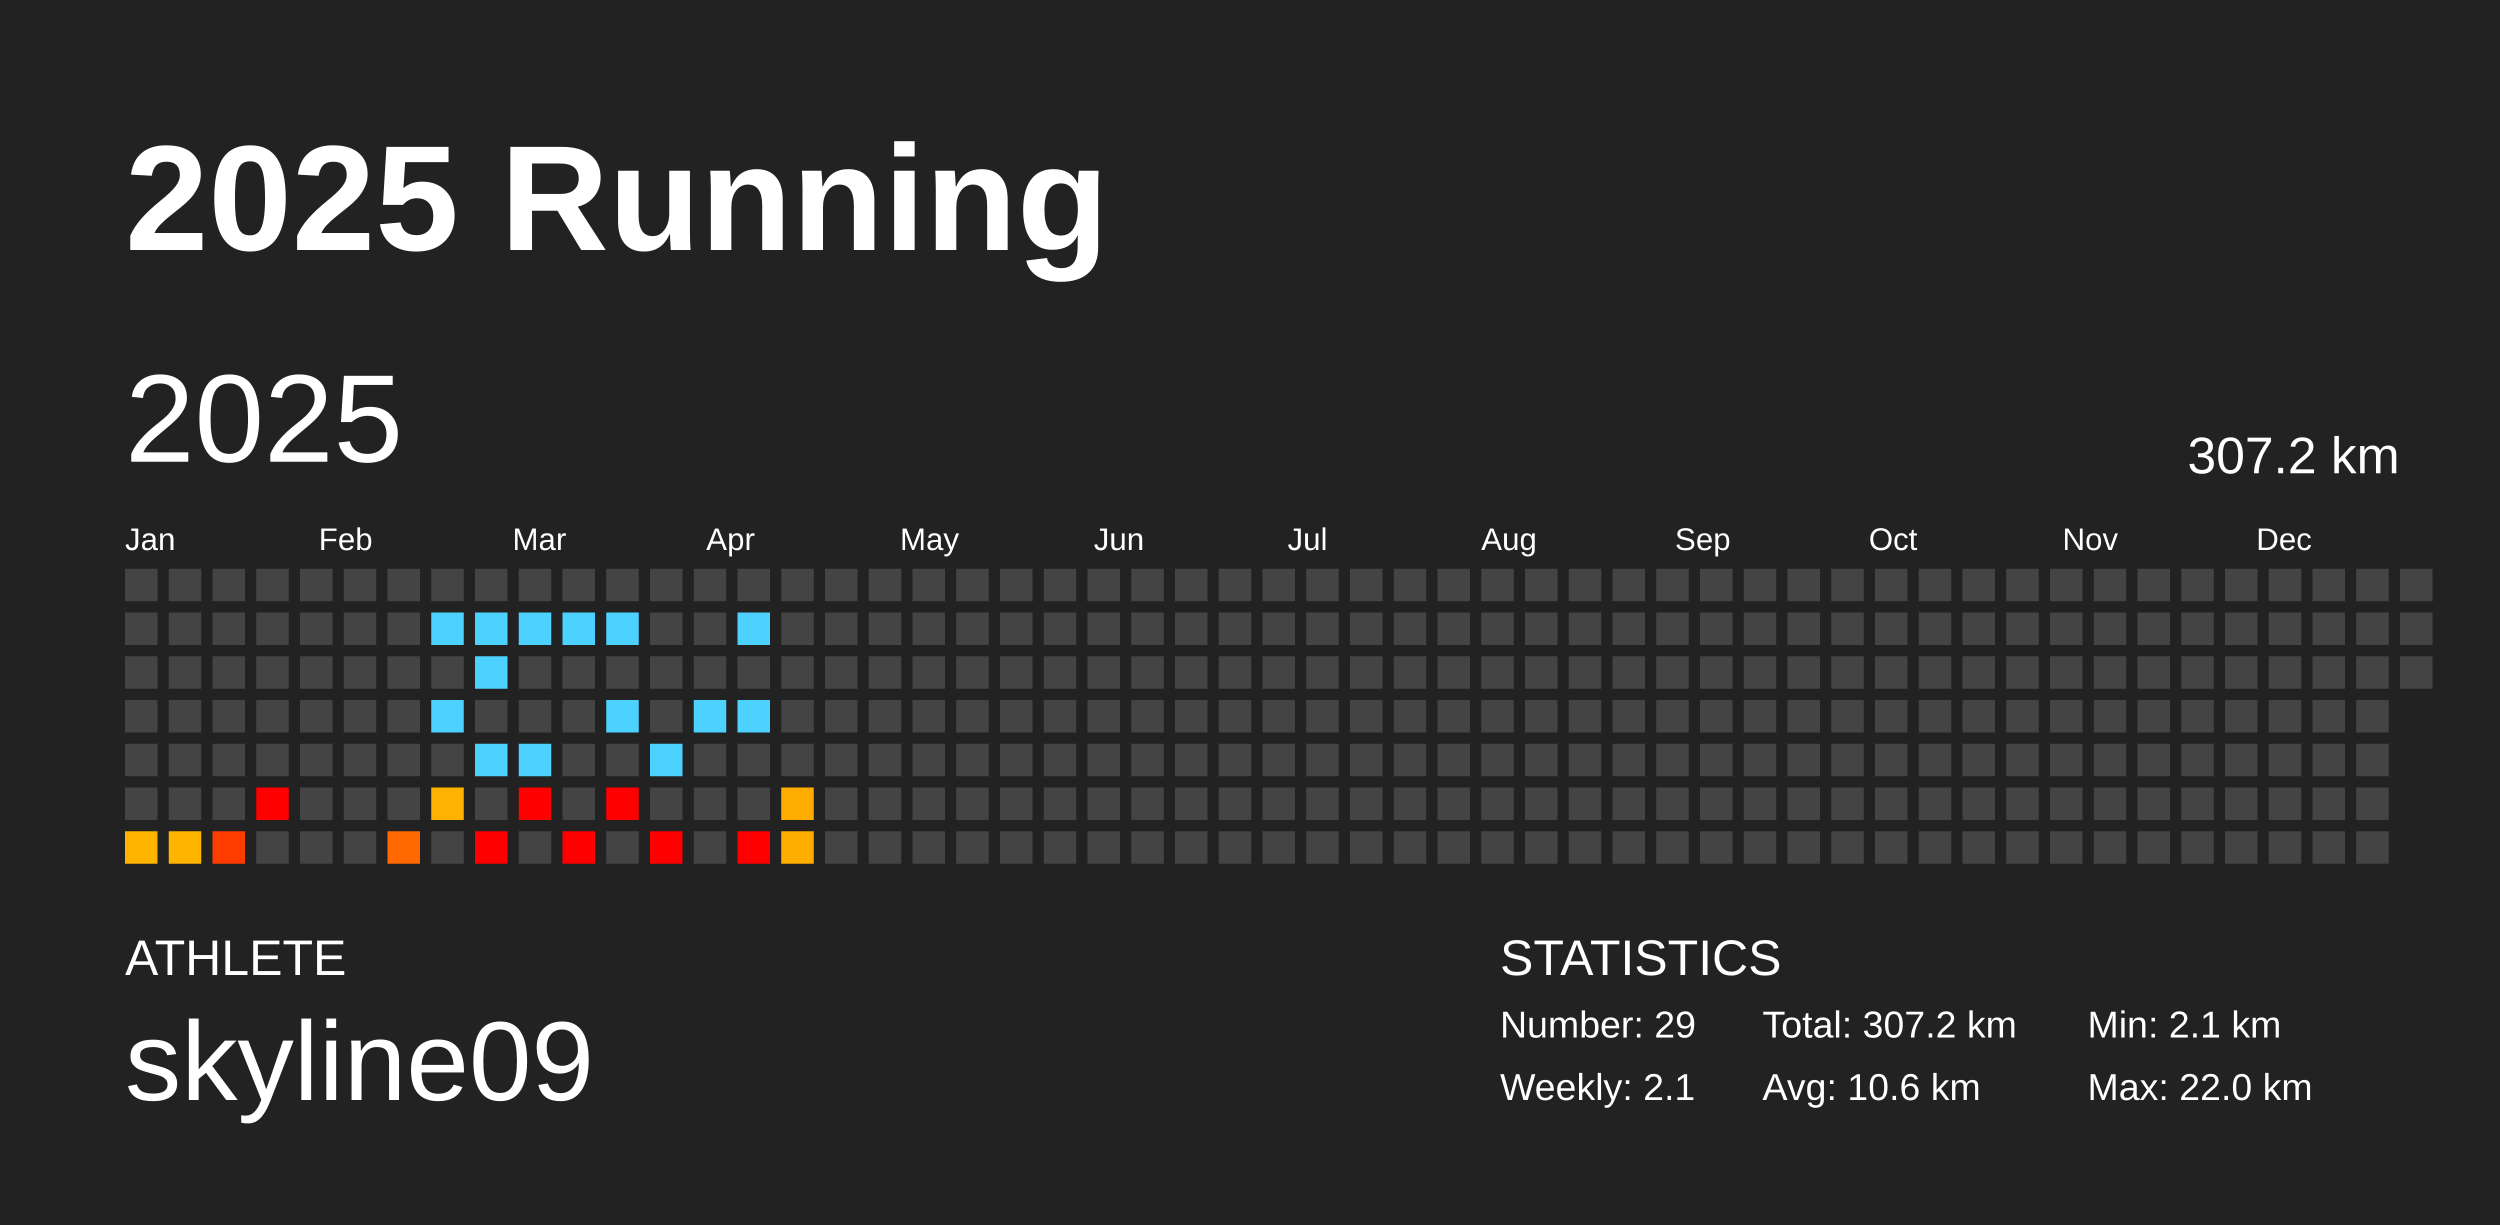
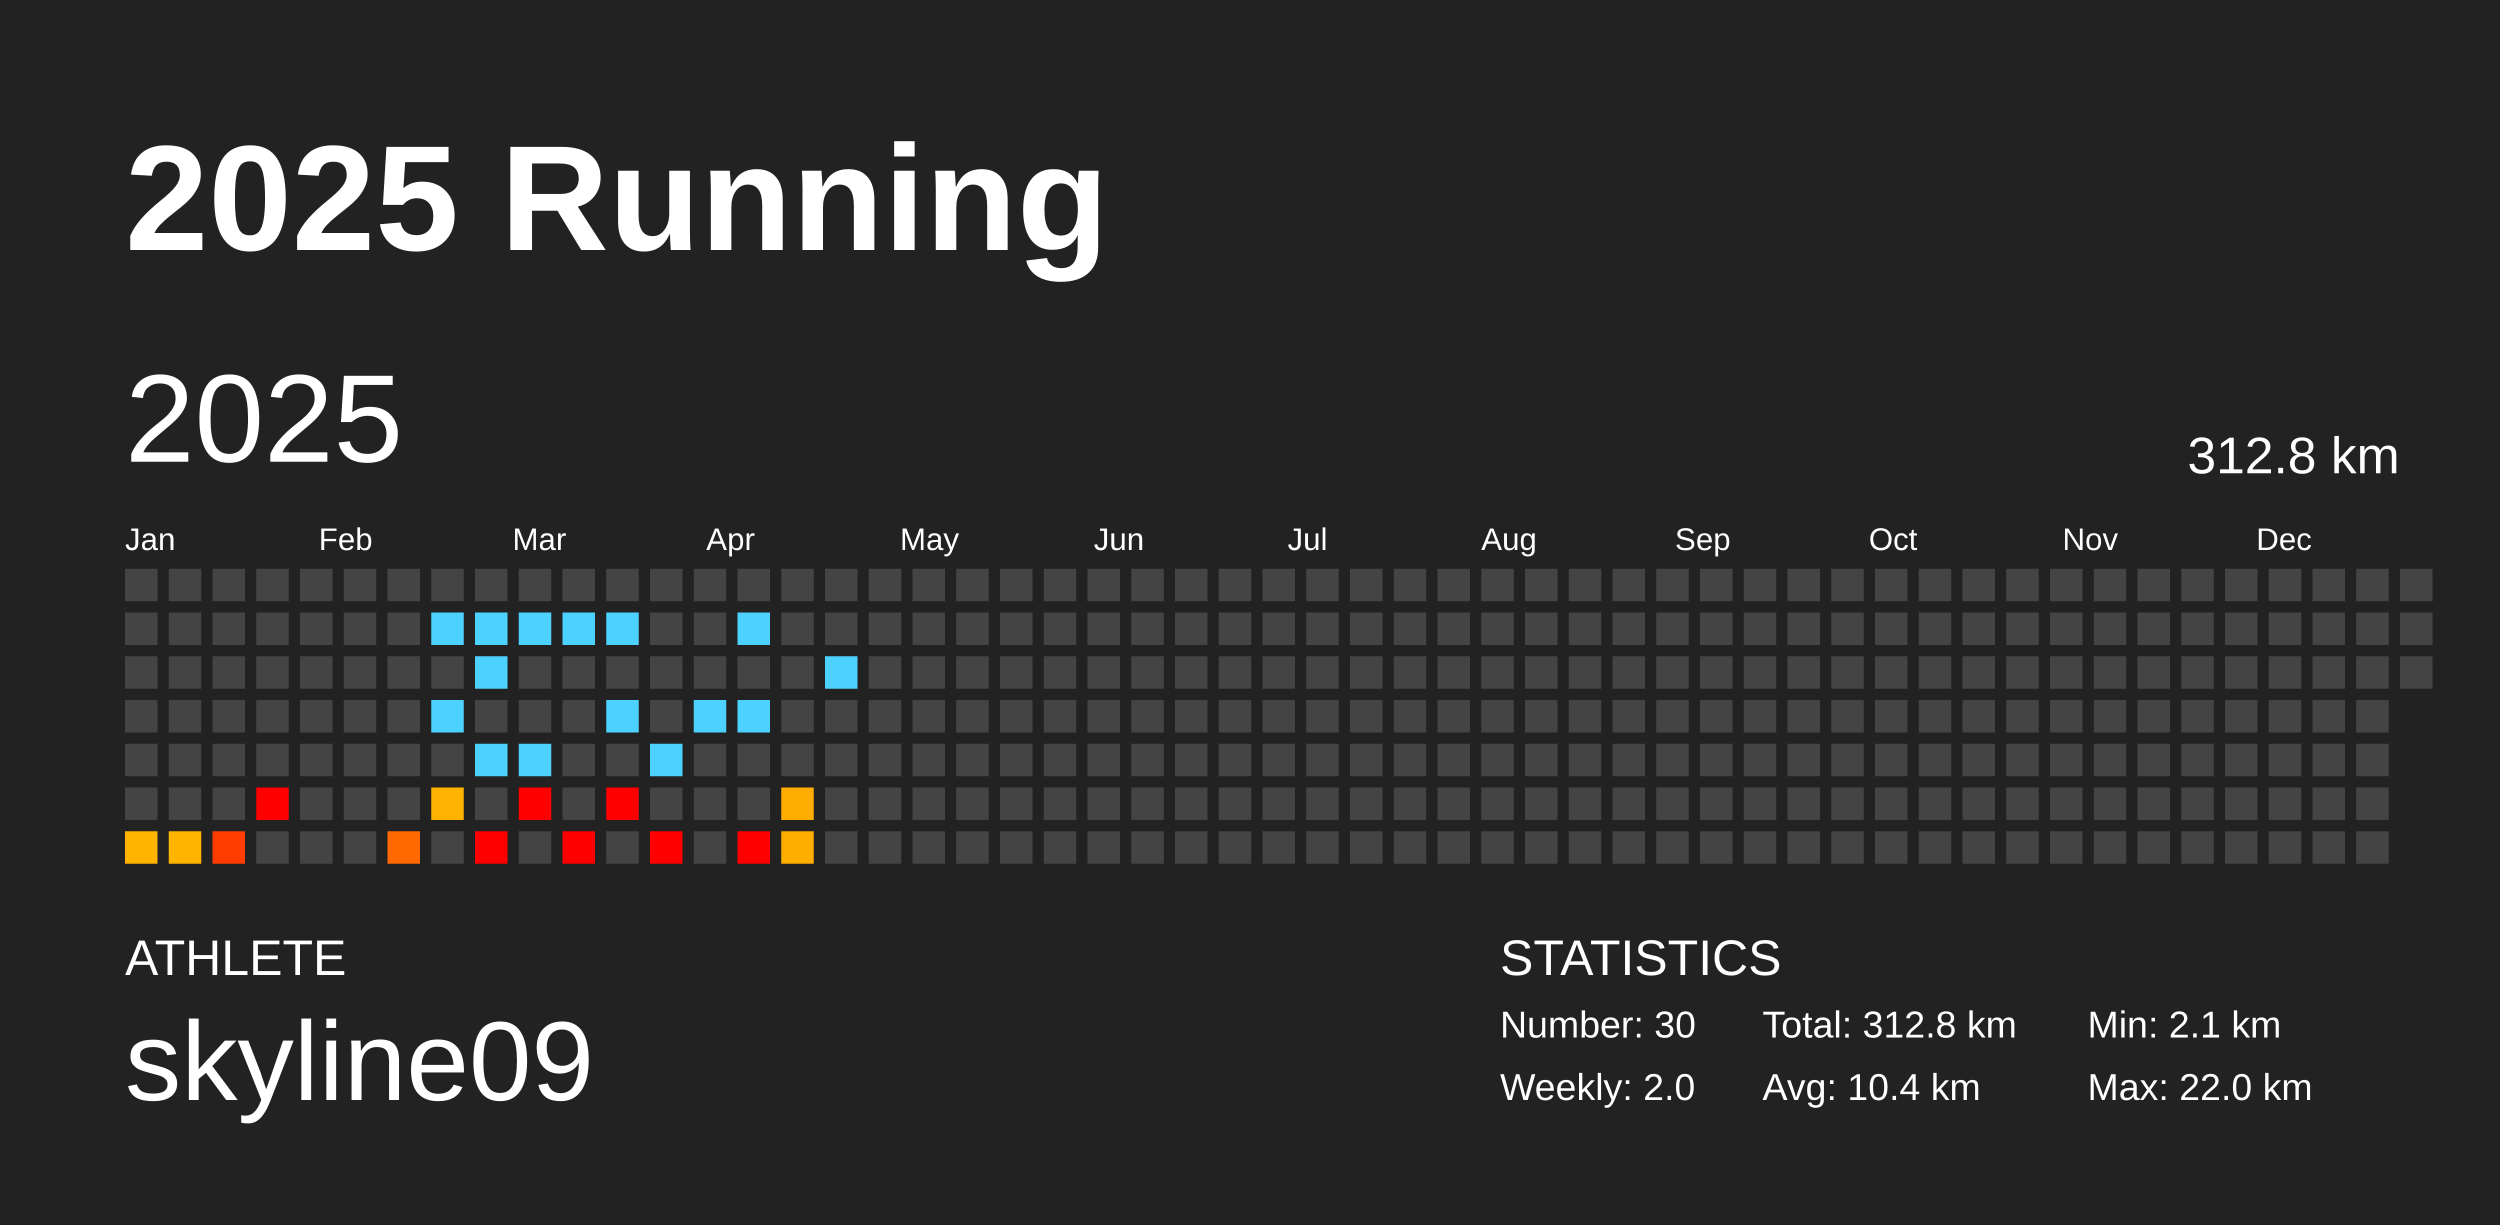
<svg xmlns="http://www.w3.org/2000/svg" baseProfile="full" height="98mm" version="1.1" viewBox="0,0,200,98" width="200mm">
  <defs />
  <rect fill="#222222" height="98" width="200" x="0" y="0" />
  <text fill="#FFFFFF" style="font-size:12px; font-family:Arial; font-weight:bold;" x="10" y="20">2025 Running</text>
  <text fill="#FFFFFF" style="font-size:4px; font-family:Arial" x="10" y="78">ATHLETE</text>
  <text fill="#FFFFFF" style="font-size:9px; font-family:Arial" x="10" y="88">skyline09</text>
  <text fill="#FFFFFF" style="font-size:4px; font-family:Arial" x="120" y="78">STATISTICS</text>
-   <text fill="#FFFFFF" style="font-size:3px; font-family:Arial" x="120" y="83">Number: 29</text>
-   <text fill="#FFFFFF" style="font-size:3px; font-family:Arial" x="120" y="88">Weekly: 2.1</text>
-   <text fill="#FFFFFF" style="font-size:3px; font-family:Arial" x="141" y="83">Total: 307.2 km</text>
-   <text fill="#FFFFFF" style="font-size:3px; font-family:Arial" x="141" y="88">Avg: 10.6 km</text>
+   <text fill="#FFFFFF" style="font-size:3px; font-family:Arial" x="120" y="83">Number: 30</text>
+   <text fill="#FFFFFF" style="font-size:3px; font-family:Arial" x="120" y="88">Weekly: 2.0</text>
+   <text fill="#FFFFFF" style="font-size:3px; font-family:Arial" x="141" y="83">Total: 312.8 km</text>
+   <text fill="#FFFFFF" style="font-size:3px; font-family:Arial" x="141" y="88">Avg: 10.4 km</text>
  <text fill="#FFFFFF" style="font-size:3px; font-family:Arial" x="167" y="83">Min: 2.1 km</text>
  <text fill="#FFFFFF" style="font-size:3px; font-family:Arial" x="167" y="88">Max: 22.0 km</text>
  <text dominant-baseline="hanging" fill="#FFFFFF" style="font-size:10.0px; font-family:Arial;" x="10" y="30">2025</text>
-   <text dominant-baseline="hanging" fill="#FFFFFF" style="font-size:4.125px; font-family:Arial;" x="175" y="35">307.2 km</text>
+   <text dominant-baseline="hanging" fill="#FFFFFF" style="font-size:4.125px; font-family:Arial;" x="175" y="35">312.8 km</text>
  <text fill="#FFFFFF" style="font-size:2.5px; font-family:Arial" x="10.0" y="44">Jan</text>
  <text fill="#FFFFFF" style="font-size:2.5px; font-family:Arial" x="25.5" y="44">Feb</text>
  <text fill="#FFFFFF" style="font-size:2.5px; font-family:Arial" x="41.0" y="44">Mar</text>
  <text fill="#FFFFFF" style="font-size:2.5px; font-family:Arial" x="56.5" y="44">Apr</text>
  <text fill="#FFFFFF" style="font-size:2.5px; font-family:Arial" x="72.0" y="44">May</text>
  <text fill="#FFFFFF" style="font-size:2.5px; font-family:Arial" x="87.5" y="44">Jun</text>
  <text fill="#FFFFFF" style="font-size:2.5px; font-family:Arial" x="103.0" y="44">Jul</text>
  <text fill="#FFFFFF" style="font-size:2.5px; font-family:Arial" x="118.5" y="44">Aug</text>
  <text fill="#FFFFFF" style="font-size:2.5px; font-family:Arial" x="134.0" y="44">Sep</text>
  <text fill="#FFFFFF" style="font-size:2.5px; font-family:Arial" x="149.5" y="44">Oct</text>
  <text fill="#FFFFFF" style="font-size:2.5px; font-family:Arial" x="165.0" y="44">Nov</text>
  <text fill="#FFFFFF" style="font-size:2.5px; font-family:Arial" x="180.5" y="44">Dec</text>
  <rect fill="#444444" height="2.6" width="2.6" x="10.0" y="45.5" />
  <rect fill="#444444" height="2.6" width="2.6" x="10.0" y="49.0" />
  <rect fill="#444444" height="2.6" width="2.6" x="10.0" y="52.5" />
  <rect fill="#444444" height="2.6" width="2.6" x="10.0" y="56.0" />
  <rect fill="#444444" height="2.6" width="2.6" x="10.0" y="59.5" />
  <rect fill="#444444" height="2.6" width="2.6" x="10.0" y="63.0" />
  <rect fill="#ffb400" height="2.6" width="2.6" x="10.0" y="66.5" />
  <rect fill="#444444" height="2.6" width="2.6" x="13.5" y="45.5" />
  <rect fill="#444444" height="2.6" width="2.6" x="13.5" y="49.0" />
  <rect fill="#444444" height="2.6" width="2.6" x="13.5" y="52.5" />
  <rect fill="#444444" height="2.6" width="2.6" x="13.5" y="56.0" />
  <rect fill="#444444" height="2.6" width="2.6" x="13.5" y="59.5" />
  <rect fill="#444444" height="2.6" width="2.6" x="13.5" y="63.0" />
  <rect fill="#ffb400" height="2.6" width="2.6" x="13.5" y="66.5" />
  <rect fill="#444444" height="2.6" width="2.6" x="17.0" y="45.5" />
  <rect fill="#444444" height="2.6" width="2.6" x="17.0" y="49.0" />
  <rect fill="#444444" height="2.6" width="2.6" x="17.0" y="52.5" />
  <rect fill="#444444" height="2.6" width="2.6" x="17.0" y="56.0" />
  <rect fill="#444444" height="2.6" width="2.6" x="17.0" y="59.5" />
  <rect fill="#444444" height="2.6" width="2.6" x="17.0" y="63.0" />
  <rect fill="#ff3c00" height="2.6" width="2.6" x="17.0" y="66.5" />
  <rect fill="#444444" height="2.6" width="2.6" x="20.5" y="45.5" />
  <rect fill="#444444" height="2.6" width="2.6" x="20.5" y="49.0" />
  <rect fill="#444444" height="2.6" width="2.6" x="20.5" y="52.5" />
  <rect fill="#444444" height="2.6" width="2.6" x="20.5" y="56.0" />
  <rect fill="#444444" height="2.6" width="2.6" x="20.5" y="59.5" />
  <rect fill="red" height="2.6" width="2.6" x="20.5" y="63.0" />
  <rect fill="#444444" height="2.6" width="2.6" x="20.5" y="66.5" />
  <rect fill="#444444" height="2.6" width="2.6" x="24.0" y="45.5" />
  <rect fill="#444444" height="2.6" width="2.6" x="24.0" y="49.0" />
  <rect fill="#444444" height="2.6" width="2.6" x="24.0" y="52.5" />
  <rect fill="#444444" height="2.6" width="2.6" x="24.0" y="56.0" />
  <rect fill="#444444" height="2.6" width="2.6" x="24.0" y="59.5" />
  <rect fill="#444444" height="2.6" width="2.6" x="24.0" y="63.0" />
  <rect fill="#444444" height="2.6" width="2.6" x="24.0" y="66.5" />
  <rect fill="#444444" height="2.6" width="2.6" x="27.5" y="45.5" />
  <rect fill="#444444" height="2.6" width="2.6" x="27.5" y="49.0" />
  <rect fill="#444444" height="2.6" width="2.6" x="27.5" y="52.5" />
  <rect fill="#444444" height="2.6" width="2.6" x="27.5" y="56.0" />
  <rect fill="#444444" height="2.6" width="2.6" x="27.5" y="59.5" />
  <rect fill="#444444" height="2.6" width="2.6" x="27.5" y="63.0" />
  <rect fill="#444444" height="2.6" width="2.6" x="27.5" y="66.5" />
  <rect fill="#444444" height="2.6" width="2.6" x="31.0" y="45.5" />
  <rect fill="#444444" height="2.6" width="2.6" x="31.0" y="49.0" />
  <rect fill="#444444" height="2.6" width="2.6" x="31.0" y="52.5" />
  <rect fill="#444444" height="2.6" width="2.6" x="31.0" y="56.0" />
  <rect fill="#444444" height="2.6" width="2.6" x="31.0" y="59.5" />
  <rect fill="#444444" height="2.6" width="2.6" x="31.0" y="63.0" />
  <rect fill="#ff6900" height="2.6" width="2.6" x="31.0" y="66.5" />
  <rect fill="#444444" height="2.6" width="2.6" x="34.5" y="45.5" />
  <rect fill="#4dd2ff" height="2.6" width="2.6" x="34.5" y="49.0" />
  <rect fill="#444444" height="2.6" width="2.6" x="34.5" y="52.5" />
  <rect fill="#4dd2ff" height="2.6" width="2.6" x="34.5" y="56.0" />
  <rect fill="#444444" height="2.6" width="2.6" x="34.5" y="59.5" />
  <rect fill="#ffb300" height="2.6" width="2.6" x="34.5" y="63.0" />
  <rect fill="#444444" height="2.6" width="2.6" x="34.5" y="66.5" />
  <rect fill="#444444" height="2.6" width="2.6" x="38.0" y="45.5" />
  <rect fill="#4dd2ff" height="2.6" width="2.6" x="38.0" y="49.0" />
  <rect fill="#4dd2ff" height="2.6" width="2.6" x="38.0" y="52.5" />
  <rect fill="#444444" height="2.6" width="2.6" x="38.0" y="56.0" />
  <rect fill="#4dd2ff" height="2.6" width="2.6" x="38.0" y="59.5" />
  <rect fill="#444444" height="2.6" width="2.6" x="38.0" y="63.0" />
  <rect fill="red" height="2.6" width="2.6" x="38.0" y="66.5" />
  <rect fill="#444444" height="2.6" width="2.6" x="41.5" y="45.5" />
  <rect fill="#4dd2ff" height="2.6" width="2.6" x="41.5" y="49.0" />
  <rect fill="#444444" height="2.6" width="2.6" x="41.5" y="52.5" />
  <rect fill="#444444" height="2.6" width="2.6" x="41.5" y="56.0" />
  <rect fill="#4dd2ff" height="2.6" width="2.6" x="41.5" y="59.5" />
  <rect fill="red" height="2.6" width="2.6" x="41.5" y="63.0" />
  <rect fill="#444444" height="2.6" width="2.6" x="41.5" y="66.5" />
  <rect fill="#444444" height="2.6" width="2.6" x="45.0" y="45.5" />
  <rect fill="#4dd2ff" height="2.6" width="2.6" x="45.0" y="49.0" />
  <rect fill="#444444" height="2.6" width="2.6" x="45.0" y="52.5" />
  <rect fill="#444444" height="2.6" width="2.6" x="45.0" y="56.0" />
  <rect fill="#444444" height="2.6" width="2.6" x="45.0" y="59.5" />
  <rect fill="#444444" height="2.6" width="2.6" x="45.0" y="63.0" />
  <rect fill="red" height="2.6" width="2.6" x="45.0" y="66.5" />
  <rect fill="#444444" height="2.6" width="2.6" x="48.5" y="45.5" />
  <rect fill="#4dd2ff" height="2.6" width="2.6" x="48.5" y="49.0" />
  <rect fill="#444444" height="2.6" width="2.6" x="48.5" y="52.5" />
  <rect fill="#4dd2ff" height="2.6" width="2.6" x="48.5" y="56.0" />
  <rect fill="#444444" height="2.6" width="2.6" x="48.5" y="59.5" />
  <rect fill="red" height="2.6" width="2.6" x="48.5" y="63.0" />
  <rect fill="#444444" height="2.6" width="2.6" x="48.5" y="66.5" />
  <rect fill="#444444" height="2.6" width="2.6" x="52.0" y="45.5" />
  <rect fill="#444444" height="2.6" width="2.6" x="52.0" y="49.0" />
  <rect fill="#444444" height="2.6" width="2.6" x="52.0" y="52.5" />
  <rect fill="#444444" height="2.6" width="2.6" x="52.0" y="56.0" />
  <rect fill="#4dd2ff" height="2.6" width="2.6" x="52.0" y="59.5" />
  <rect fill="#444444" height="2.6" width="2.6" x="52.0" y="63.0" />
  <rect fill="red" height="2.6" width="2.6" x="52.0" y="66.5" />
  <rect fill="#444444" height="2.6" width="2.6" x="55.5" y="45.5" />
  <rect fill="#444444" height="2.6" width="2.6" x="55.5" y="49.0" />
  <rect fill="#444444" height="2.6" width="2.6" x="55.5" y="52.5" />
  <rect fill="#4dd2ff" height="2.6" width="2.6" x="55.5" y="56.0" />
  <rect fill="#444444" height="2.6" width="2.6" x="55.5" y="59.5" />
  <rect fill="#444444" height="2.6" width="2.6" x="55.5" y="63.0" />
  <rect fill="#444444" height="2.6" width="2.6" x="55.5" y="66.5" />
  <rect fill="#444444" height="2.6" width="2.6" x="59.0" y="45.5" />
  <rect fill="#4dd2ff" height="2.6" width="2.6" x="59.0" y="49.0" />
  <rect fill="#444444" height="2.6" width="2.6" x="59.0" y="52.5" />
  <rect fill="#4dd2ff" height="2.6" width="2.6" x="59.0" y="56.0" />
  <rect fill="#444444" height="2.6" width="2.6" x="59.0" y="59.5" />
  <rect fill="#444444" height="2.6" width="2.6" x="59.0" y="63.0" />
  <rect fill="red" height="2.6" width="2.6" x="59.0" y="66.5" />
  <rect fill="#444444" height="2.6" width="2.6" x="62.5" y="45.5" />
  <rect fill="#444444" height="2.6" width="2.6" x="62.5" y="49.0" />
  <rect fill="#444444" height="2.6" width="2.6" x="62.5" y="52.5" />
  <rect fill="#444444" height="2.6" width="2.6" x="62.5" y="56.0" />
  <rect fill="#444444" height="2.6" width="2.6" x="62.5" y="59.5" />
  <rect fill="#ffad00" height="2.6" width="2.6" x="62.5" y="63.0" />
  <rect fill="#ffae00" height="2.6" width="2.6" x="62.5" y="66.5" />
  <rect fill="#444444" height="2.6" width="2.6" x="66.0" y="45.5" />
  <rect fill="#444444" height="2.6" width="2.6" x="66.0" y="49.0" />
-   <rect fill="#444444" height="2.6" width="2.6" x="66.0" y="52.5" />
+   <rect fill="#4dd2ff" height="2.6" width="2.6" x="66.0" y="52.5" />
  <rect fill="#444444" height="2.6" width="2.6" x="66.0" y="56.0" />
  <rect fill="#444444" height="2.6" width="2.6" x="66.0" y="59.5" />
  <rect fill="#444444" height="2.6" width="2.6" x="66.0" y="63.0" />
  <rect fill="#444444" height="2.6" width="2.6" x="66.0" y="66.5" />
  <rect fill="#444444" height="2.6" width="2.6" x="69.5" y="45.5" />
  <rect fill="#444444" height="2.6" width="2.6" x="69.5" y="49.0" />
  <rect fill="#444444" height="2.6" width="2.6" x="69.5" y="52.5" />
  <rect fill="#444444" height="2.6" width="2.6" x="69.5" y="56.0" />
  <rect fill="#444444" height="2.6" width="2.6" x="69.5" y="59.5" />
  <rect fill="#444444" height="2.6" width="2.6" x="69.5" y="63.0" />
  <rect fill="#444444" height="2.6" width="2.6" x="69.5" y="66.5" />
  <rect fill="#444444" height="2.6" width="2.6" x="73.0" y="45.5" />
  <rect fill="#444444" height="2.6" width="2.6" x="73.0" y="49.0" />
  <rect fill="#444444" height="2.6" width="2.6" x="73.0" y="52.5" />
  <rect fill="#444444" height="2.6" width="2.6" x="73.0" y="56.0" />
  <rect fill="#444444" height="2.6" width="2.6" x="73.0" y="59.5" />
  <rect fill="#444444" height="2.6" width="2.6" x="73.0" y="63.0" />
  <rect fill="#444444" height="2.6" width="2.6" x="73.0" y="66.5" />
  <rect fill="#444444" height="2.6" width="2.6" x="76.5" y="45.5" />
  <rect fill="#444444" height="2.6" width="2.6" x="76.5" y="49.0" />
  <rect fill="#444444" height="2.6" width="2.6" x="76.5" y="52.5" />
  <rect fill="#444444" height="2.6" width="2.6" x="76.5" y="56.0" />
  <rect fill="#444444" height="2.6" width="2.6" x="76.5" y="59.5" />
  <rect fill="#444444" height="2.6" width="2.6" x="76.5" y="63.0" />
  <rect fill="#444444" height="2.6" width="2.6" x="76.5" y="66.5" />
  <rect fill="#444444" height="2.6" width="2.6" x="80.0" y="45.5" />
  <rect fill="#444444" height="2.6" width="2.6" x="80.0" y="49.0" />
  <rect fill="#444444" height="2.6" width="2.6" x="80.0" y="52.5" />
  <rect fill="#444444" height="2.6" width="2.6" x="80.0" y="56.0" />
  <rect fill="#444444" height="2.6" width="2.6" x="80.0" y="59.5" />
  <rect fill="#444444" height="2.6" width="2.6" x="80.0" y="63.0" />
  <rect fill="#444444" height="2.6" width="2.6" x="80.0" y="66.5" />
  <rect fill="#444444" height="2.6" width="2.6" x="83.5" y="45.5" />
  <rect fill="#444444" height="2.6" width="2.6" x="83.5" y="49.0" />
  <rect fill="#444444" height="2.6" width="2.6" x="83.5" y="52.5" />
  <rect fill="#444444" height="2.6" width="2.6" x="83.5" y="56.0" />
  <rect fill="#444444" height="2.6" width="2.6" x="83.5" y="59.5" />
  <rect fill="#444444" height="2.6" width="2.6" x="83.5" y="63.0" />
  <rect fill="#444444" height="2.6" width="2.6" x="83.5" y="66.5" />
  <rect fill="#444444" height="2.6" width="2.6" x="87.0" y="45.5" />
  <rect fill="#444444" height="2.6" width="2.6" x="87.0" y="49.0" />
  <rect fill="#444444" height="2.6" width="2.6" x="87.0" y="52.5" />
  <rect fill="#444444" height="2.6" width="2.6" x="87.0" y="56.0" />
  <rect fill="#444444" height="2.6" width="2.6" x="87.0" y="59.5" />
  <rect fill="#444444" height="2.6" width="2.6" x="87.0" y="63.0" />
  <rect fill="#444444" height="2.6" width="2.6" x="87.0" y="66.5" />
  <rect fill="#444444" height="2.6" width="2.6" x="90.5" y="45.5" />
  <rect fill="#444444" height="2.6" width="2.6" x="90.5" y="49.0" />
  <rect fill="#444444" height="2.6" width="2.6" x="90.5" y="52.5" />
  <rect fill="#444444" height="2.6" width="2.6" x="90.5" y="56.0" />
  <rect fill="#444444" height="2.6" width="2.6" x="90.5" y="59.5" />
  <rect fill="#444444" height="2.6" width="2.6" x="90.5" y="63.0" />
  <rect fill="#444444" height="2.6" width="2.6" x="90.5" y="66.5" />
  <rect fill="#444444" height="2.6" width="2.6" x="94.0" y="45.5" />
  <rect fill="#444444" height="2.6" width="2.6" x="94.0" y="49.0" />
  <rect fill="#444444" height="2.6" width="2.6" x="94.0" y="52.5" />
  <rect fill="#444444" height="2.6" width="2.6" x="94.0" y="56.0" />
  <rect fill="#444444" height="2.6" width="2.6" x="94.0" y="59.5" />
  <rect fill="#444444" height="2.6" width="2.6" x="94.0" y="63.0" />
  <rect fill="#444444" height="2.6" width="2.6" x="94.0" y="66.5" />
  <rect fill="#444444" height="2.6" width="2.6" x="97.5" y="45.5" />
  <rect fill="#444444" height="2.6" width="2.6" x="97.5" y="49.0" />
  <rect fill="#444444" height="2.6" width="2.6" x="97.5" y="52.5" />
  <rect fill="#444444" height="2.6" width="2.6" x="97.5" y="56.0" />
  <rect fill="#444444" height="2.6" width="2.6" x="97.5" y="59.5" />
  <rect fill="#444444" height="2.6" width="2.6" x="97.5" y="63.0" />
  <rect fill="#444444" height="2.6" width="2.6" x="97.5" y="66.5" />
  <rect fill="#444444" height="2.6" width="2.6" x="101.0" y="45.5" />
  <rect fill="#444444" height="2.6" width="2.6" x="101.0" y="49.0" />
  <rect fill="#444444" height="2.6" width="2.6" x="101.0" y="52.5" />
  <rect fill="#444444" height="2.6" width="2.6" x="101.0" y="56.0" />
  <rect fill="#444444" height="2.6" width="2.6" x="101.0" y="59.5" />
  <rect fill="#444444" height="2.6" width="2.6" x="101.0" y="63.0" />
  <rect fill="#444444" height="2.6" width="2.6" x="101.0" y="66.5" />
  <rect fill="#444444" height="2.6" width="2.6" x="104.5" y="45.5" />
  <rect fill="#444444" height="2.6" width="2.6" x="104.5" y="49.0" />
  <rect fill="#444444" height="2.6" width="2.6" x="104.5" y="52.5" />
  <rect fill="#444444" height="2.6" width="2.6" x="104.5" y="56.0" />
  <rect fill="#444444" height="2.6" width="2.6" x="104.5" y="59.5" />
  <rect fill="#444444" height="2.6" width="2.6" x="104.5" y="63.0" />
  <rect fill="#444444" height="2.6" width="2.6" x="104.5" y="66.5" />
  <rect fill="#444444" height="2.6" width="2.6" x="108.0" y="45.5" />
  <rect fill="#444444" height="2.6" width="2.6" x="108.0" y="49.0" />
  <rect fill="#444444" height="2.6" width="2.6" x="108.0" y="52.5" />
  <rect fill="#444444" height="2.6" width="2.6" x="108.0" y="56.0" />
  <rect fill="#444444" height="2.6" width="2.6" x="108.0" y="59.5" />
  <rect fill="#444444" height="2.6" width="2.6" x="108.0" y="63.0" />
  <rect fill="#444444" height="2.6" width="2.6" x="108.0" y="66.5" />
  <rect fill="#444444" height="2.6" width="2.6" x="111.5" y="45.5" />
  <rect fill="#444444" height="2.6" width="2.6" x="111.5" y="49.0" />
  <rect fill="#444444" height="2.6" width="2.6" x="111.5" y="52.5" />
  <rect fill="#444444" height="2.6" width="2.6" x="111.5" y="56.0" />
  <rect fill="#444444" height="2.6" width="2.6" x="111.5" y="59.5" />
  <rect fill="#444444" height="2.6" width="2.6" x="111.5" y="63.0" />
  <rect fill="#444444" height="2.6" width="2.6" x="111.5" y="66.5" />
  <rect fill="#444444" height="2.6" width="2.6" x="115.0" y="45.5" />
  <rect fill="#444444" height="2.6" width="2.6" x="115.0" y="49.0" />
  <rect fill="#444444" height="2.6" width="2.6" x="115.0" y="52.5" />
  <rect fill="#444444" height="2.6" width="2.6" x="115.0" y="56.0" />
  <rect fill="#444444" height="2.6" width="2.6" x="115.0" y="59.5" />
  <rect fill="#444444" height="2.6" width="2.6" x="115.0" y="63.0" />
  <rect fill="#444444" height="2.6" width="2.6" x="115.0" y="66.5" />
  <rect fill="#444444" height="2.6" width="2.6" x="118.5" y="45.5" />
  <rect fill="#444444" height="2.6" width="2.6" x="118.5" y="49.0" />
  <rect fill="#444444" height="2.6" width="2.6" x="118.5" y="52.5" />
  <rect fill="#444444" height="2.6" width="2.6" x="118.5" y="56.0" />
  <rect fill="#444444" height="2.6" width="2.6" x="118.5" y="59.5" />
  <rect fill="#444444" height="2.6" width="2.6" x="118.5" y="63.0" />
  <rect fill="#444444" height="2.6" width="2.6" x="118.5" y="66.5" />
  <rect fill="#444444" height="2.6" width="2.6" x="122.0" y="45.5" />
  <rect fill="#444444" height="2.6" width="2.6" x="122.0" y="49.0" />
  <rect fill="#444444" height="2.6" width="2.6" x="122.0" y="52.5" />
  <rect fill="#444444" height="2.6" width="2.6" x="122.0" y="56.0" />
  <rect fill="#444444" height="2.6" width="2.6" x="122.0" y="59.5" />
  <rect fill="#444444" height="2.6" width="2.6" x="122.0" y="63.0" />
  <rect fill="#444444" height="2.6" width="2.6" x="122.0" y="66.5" />
  <rect fill="#444444" height="2.6" width="2.6" x="125.5" y="45.5" />
  <rect fill="#444444" height="2.6" width="2.6" x="125.5" y="49.0" />
  <rect fill="#444444" height="2.6" width="2.6" x="125.5" y="52.5" />
  <rect fill="#444444" height="2.6" width="2.6" x="125.5" y="56.0" />
  <rect fill="#444444" height="2.6" width="2.6" x="125.5" y="59.5" />
  <rect fill="#444444" height="2.6" width="2.6" x="125.5" y="63.0" />
  <rect fill="#444444" height="2.6" width="2.6" x="125.5" y="66.5" />
  <rect fill="#444444" height="2.6" width="2.6" x="129.0" y="45.5" />
  <rect fill="#444444" height="2.6" width="2.6" x="129.0" y="49.0" />
  <rect fill="#444444" height="2.6" width="2.6" x="129.0" y="52.5" />
  <rect fill="#444444" height="2.6" width="2.6" x="129.0" y="56.0" />
  <rect fill="#444444" height="2.6" width="2.6" x="129.0" y="59.5" />
  <rect fill="#444444" height="2.6" width="2.6" x="129.0" y="63.0" />
  <rect fill="#444444" height="2.6" width="2.6" x="129.0" y="66.5" />
  <rect fill="#444444" height="2.6" width="2.6" x="132.5" y="45.5" />
  <rect fill="#444444" height="2.6" width="2.6" x="132.5" y="49.0" />
  <rect fill="#444444" height="2.6" width="2.6" x="132.5" y="52.5" />
  <rect fill="#444444" height="2.6" width="2.6" x="132.5" y="56.0" />
  <rect fill="#444444" height="2.6" width="2.6" x="132.5" y="59.5" />
  <rect fill="#444444" height="2.6" width="2.6" x="132.5" y="63.0" />
  <rect fill="#444444" height="2.6" width="2.6" x="132.5" y="66.5" />
  <rect fill="#444444" height="2.6" width="2.6" x="136.0" y="45.5" />
  <rect fill="#444444" height="2.6" width="2.6" x="136.0" y="49.0" />
  <rect fill="#444444" height="2.6" width="2.6" x="136.0" y="52.5" />
  <rect fill="#444444" height="2.6" width="2.6" x="136.0" y="56.0" />
  <rect fill="#444444" height="2.6" width="2.6" x="136.0" y="59.5" />
  <rect fill="#444444" height="2.6" width="2.6" x="136.0" y="63.0" />
  <rect fill="#444444" height="2.6" width="2.6" x="136.0" y="66.5" />
  <rect fill="#444444" height="2.6" width="2.6" x="139.5" y="45.5" />
  <rect fill="#444444" height="2.6" width="2.6" x="139.5" y="49.0" />
  <rect fill="#444444" height="2.6" width="2.6" x="139.5" y="52.5" />
  <rect fill="#444444" height="2.6" width="2.6" x="139.5" y="56.0" />
  <rect fill="#444444" height="2.6" width="2.6" x="139.5" y="59.5" />
  <rect fill="#444444" height="2.6" width="2.6" x="139.5" y="63.0" />
  <rect fill="#444444" height="2.6" width="2.6" x="139.5" y="66.5" />
  <rect fill="#444444" height="2.6" width="2.6" x="143.0" y="45.5" />
  <rect fill="#444444" height="2.6" width="2.6" x="143.0" y="49.0" />
  <rect fill="#444444" height="2.6" width="2.6" x="143.0" y="52.5" />
  <rect fill="#444444" height="2.6" width="2.6" x="143.0" y="56.0" />
  <rect fill="#444444" height="2.6" width="2.6" x="143.0" y="59.5" />
  <rect fill="#444444" height="2.6" width="2.6" x="143.0" y="63.0" />
  <rect fill="#444444" height="2.6" width="2.6" x="143.0" y="66.5" />
  <rect fill="#444444" height="2.6" width="2.6" x="146.5" y="45.5" />
  <rect fill="#444444" height="2.6" width="2.6" x="146.5" y="49.0" />
  <rect fill="#444444" height="2.6" width="2.6" x="146.5" y="52.5" />
  <rect fill="#444444" height="2.6" width="2.6" x="146.5" y="56.0" />
  <rect fill="#444444" height="2.6" width="2.6" x="146.5" y="59.5" />
  <rect fill="#444444" height="2.6" width="2.6" x="146.5" y="63.0" />
  <rect fill="#444444" height="2.6" width="2.6" x="146.5" y="66.5" />
  <rect fill="#444444" height="2.6" width="2.6" x="150.0" y="45.5" />
  <rect fill="#444444" height="2.6" width="2.6" x="150.0" y="49.0" />
  <rect fill="#444444" height="2.6" width="2.6" x="150.0" y="52.5" />
  <rect fill="#444444" height="2.6" width="2.6" x="150.0" y="56.0" />
  <rect fill="#444444" height="2.6" width="2.6" x="150.0" y="59.5" />
  <rect fill="#444444" height="2.6" width="2.6" x="150.0" y="63.0" />
  <rect fill="#444444" height="2.6" width="2.6" x="150.0" y="66.5" />
  <rect fill="#444444" height="2.6" width="2.6" x="153.5" y="45.5" />
  <rect fill="#444444" height="2.6" width="2.6" x="153.5" y="49.0" />
  <rect fill="#444444" height="2.6" width="2.6" x="153.5" y="52.5" />
  <rect fill="#444444" height="2.6" width="2.6" x="153.5" y="56.0" />
  <rect fill="#444444" height="2.6" width="2.6" x="153.5" y="59.5" />
  <rect fill="#444444" height="2.6" width="2.6" x="153.5" y="63.0" />
  <rect fill="#444444" height="2.6" width="2.6" x="153.5" y="66.5" />
  <rect fill="#444444" height="2.6" width="2.6" x="157.0" y="45.5" />
  <rect fill="#444444" height="2.6" width="2.6" x="157.0" y="49.0" />
  <rect fill="#444444" height="2.6" width="2.6" x="157.0" y="52.5" />
  <rect fill="#444444" height="2.6" width="2.6" x="157.0" y="56.0" />
  <rect fill="#444444" height="2.6" width="2.6" x="157.0" y="59.5" />
  <rect fill="#444444" height="2.6" width="2.6" x="157.0" y="63.0" />
  <rect fill="#444444" height="2.6" width="2.6" x="157.0" y="66.5" />
  <rect fill="#444444" height="2.6" width="2.6" x="160.5" y="45.5" />
  <rect fill="#444444" height="2.6" width="2.6" x="160.5" y="49.0" />
  <rect fill="#444444" height="2.6" width="2.6" x="160.5" y="52.5" />
  <rect fill="#444444" height="2.6" width="2.6" x="160.5" y="56.0" />
  <rect fill="#444444" height="2.6" width="2.6" x="160.5" y="59.5" />
  <rect fill="#444444" height="2.6" width="2.6" x="160.5" y="63.0" />
  <rect fill="#444444" height="2.6" width="2.6" x="160.5" y="66.5" />
  <rect fill="#444444" height="2.6" width="2.6" x="164.0" y="45.5" />
  <rect fill="#444444" height="2.6" width="2.6" x="164.0" y="49.0" />
  <rect fill="#444444" height="2.6" width="2.6" x="164.0" y="52.5" />
  <rect fill="#444444" height="2.6" width="2.6" x="164.0" y="56.0" />
  <rect fill="#444444" height="2.6" width="2.6" x="164.0" y="59.5" />
  <rect fill="#444444" height="2.6" width="2.6" x="164.0" y="63.0" />
  <rect fill="#444444" height="2.6" width="2.6" x="164.0" y="66.5" />
  <rect fill="#444444" height="2.6" width="2.6" x="167.5" y="45.5" />
  <rect fill="#444444" height="2.6" width="2.6" x="167.5" y="49.0" />
  <rect fill="#444444" height="2.6" width="2.6" x="167.5" y="52.5" />
  <rect fill="#444444" height="2.6" width="2.6" x="167.5" y="56.0" />
  <rect fill="#444444" height="2.6" width="2.6" x="167.5" y="59.5" />
  <rect fill="#444444" height="2.6" width="2.6" x="167.5" y="63.0" />
  <rect fill="#444444" height="2.6" width="2.6" x="167.5" y="66.5" />
  <rect fill="#444444" height="2.6" width="2.6" x="171.0" y="45.5" />
  <rect fill="#444444" height="2.6" width="2.6" x="171.0" y="49.0" />
  <rect fill="#444444" height="2.6" width="2.6" x="171.0" y="52.5" />
  <rect fill="#444444" height="2.6" width="2.6" x="171.0" y="56.0" />
  <rect fill="#444444" height="2.6" width="2.6" x="171.0" y="59.5" />
  <rect fill="#444444" height="2.6" width="2.6" x="171.0" y="63.0" />
  <rect fill="#444444" height="2.6" width="2.6" x="171.0" y="66.5" />
  <rect fill="#444444" height="2.6" width="2.6" x="174.5" y="45.5" />
  <rect fill="#444444" height="2.6" width="2.6" x="174.5" y="49.0" />
  <rect fill="#444444" height="2.6" width="2.6" x="174.5" y="52.5" />
  <rect fill="#444444" height="2.6" width="2.6" x="174.5" y="56.0" />
  <rect fill="#444444" height="2.6" width="2.6" x="174.5" y="59.5" />
  <rect fill="#444444" height="2.6" width="2.6" x="174.5" y="63.0" />
  <rect fill="#444444" height="2.6" width="2.6" x="174.5" y="66.5" />
  <rect fill="#444444" height="2.6" width="2.6" x="178.0" y="45.5" />
  <rect fill="#444444" height="2.6" width="2.6" x="178.0" y="49.0" />
  <rect fill="#444444" height="2.6" width="2.6" x="178.0" y="52.5" />
  <rect fill="#444444" height="2.6" width="2.6" x="178.0" y="56.0" />
  <rect fill="#444444" height="2.6" width="2.6" x="178.0" y="59.5" />
  <rect fill="#444444" height="2.6" width="2.6" x="178.0" y="63.0" />
  <rect fill="#444444" height="2.6" width="2.6" x="178.0" y="66.5" />
  <rect fill="#444444" height="2.6" width="2.6" x="181.5" y="45.5" />
  <rect fill="#444444" height="2.6" width="2.6" x="181.5" y="49.0" />
  <rect fill="#444444" height="2.6" width="2.6" x="181.5" y="52.5" />
  <rect fill="#444444" height="2.6" width="2.6" x="181.5" y="56.0" />
  <rect fill="#444444" height="2.6" width="2.6" x="181.5" y="59.5" />
  <rect fill="#444444" height="2.6" width="2.6" x="181.5" y="63.0" />
  <rect fill="#444444" height="2.6" width="2.6" x="181.5" y="66.5" />
  <rect fill="#444444" height="2.6" width="2.6" x="185.0" y="45.5" />
  <rect fill="#444444" height="2.6" width="2.6" x="185.0" y="49.0" />
  <rect fill="#444444" height="2.6" width="2.6" x="185.0" y="52.5" />
  <rect fill="#444444" height="2.6" width="2.6" x="185.0" y="56.0" />
  <rect fill="#444444" height="2.6" width="2.6" x="185.0" y="59.5" />
  <rect fill="#444444" height="2.6" width="2.6" x="185.0" y="63.0" />
  <rect fill="#444444" height="2.6" width="2.6" x="185.0" y="66.5" />
  <rect fill="#444444" height="2.6" width="2.6" x="188.5" y="45.5" />
  <rect fill="#444444" height="2.6" width="2.6" x="188.5" y="49.0" />
  <rect fill="#444444" height="2.6" width="2.6" x="188.5" y="52.5" />
  <rect fill="#444444" height="2.6" width="2.6" x="188.5" y="56.0" />
  <rect fill="#444444" height="2.6" width="2.6" x="188.5" y="59.5" />
  <rect fill="#444444" height="2.6" width="2.6" x="188.5" y="63.0" />
  <rect fill="#444444" height="2.6" width="2.6" x="188.5" y="66.5" />
  <rect fill="#444444" height="2.6" width="2.6" x="192.0" y="45.5" />
  <rect fill="#444444" height="2.6" width="2.6" x="192.0" y="49.0" />
  <rect fill="#444444" height="2.6" width="2.6" x="192.0" y="52.5" />
</svg>
